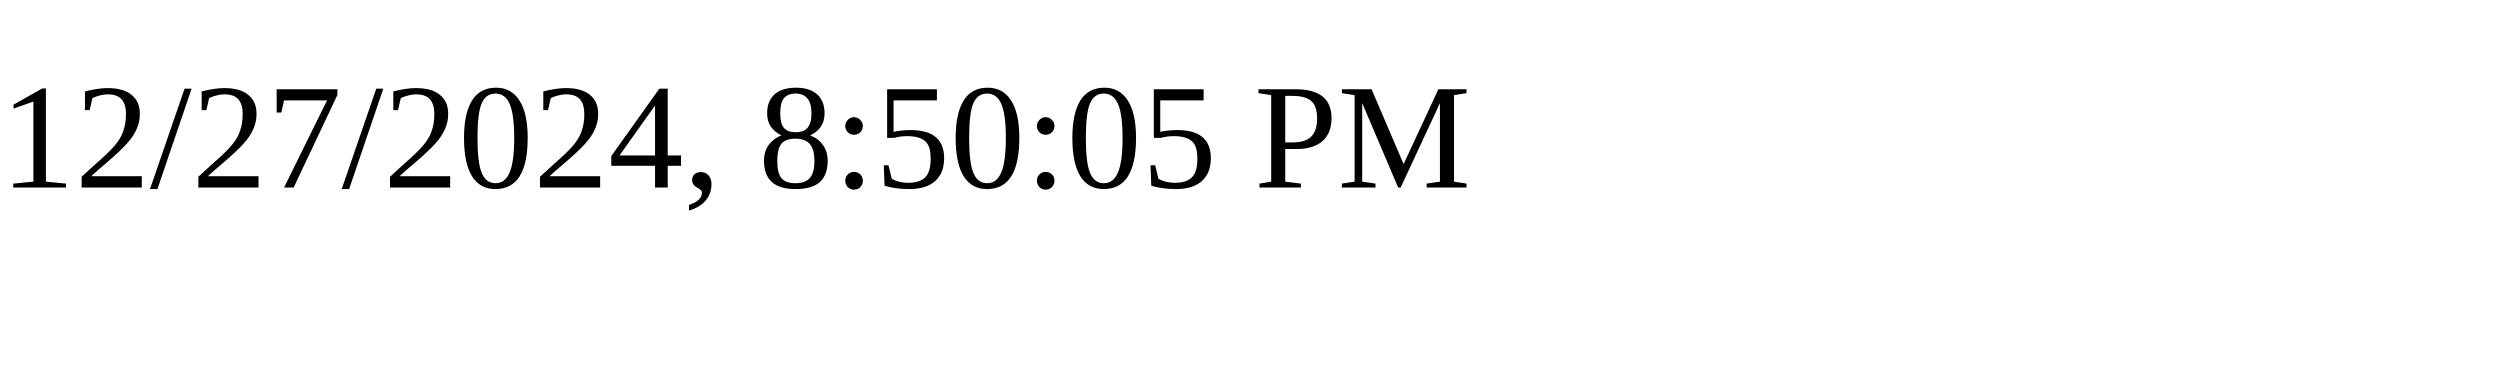
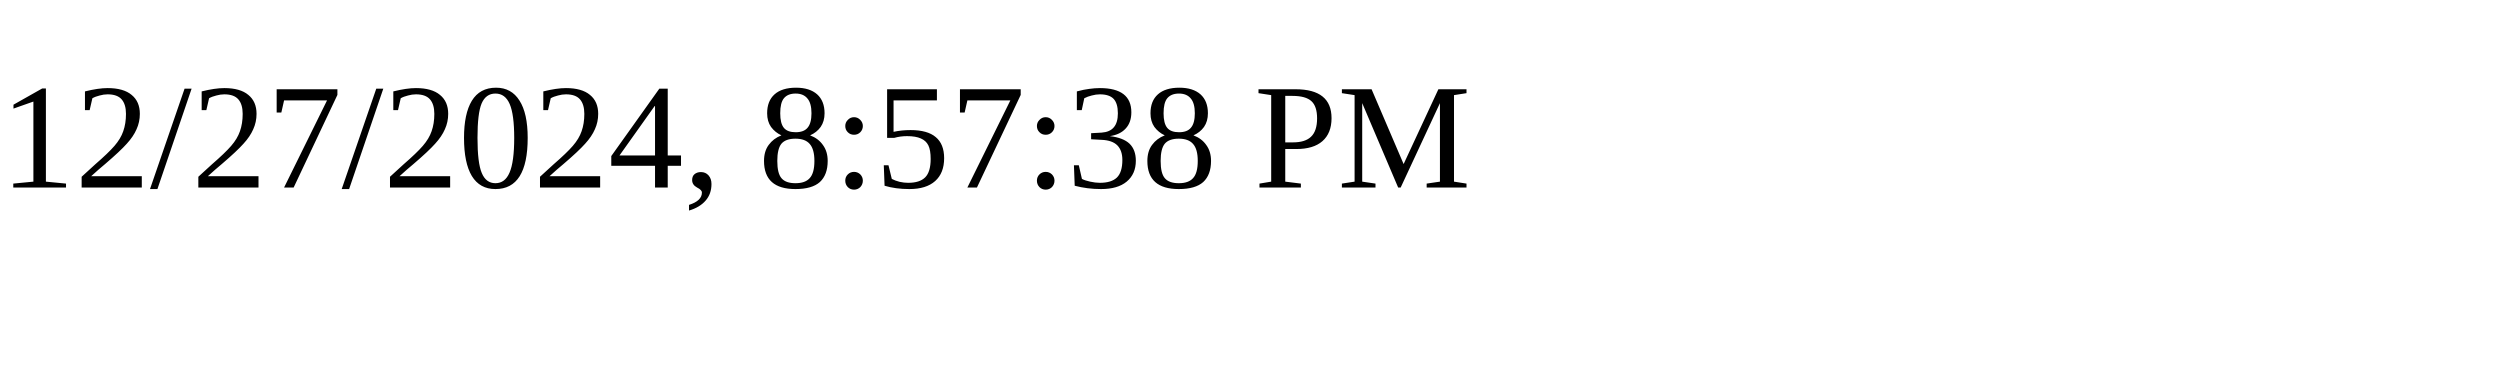
<svg xmlns="http://www.w3.org/2000/svg" height="30" width="200">
-   <text x="0" y="15">12/27/2024, 8:50:05 PM</text>
+   <text x="0" y="15">12/27/2024, 8:57:38 PM</text>
</svg>
